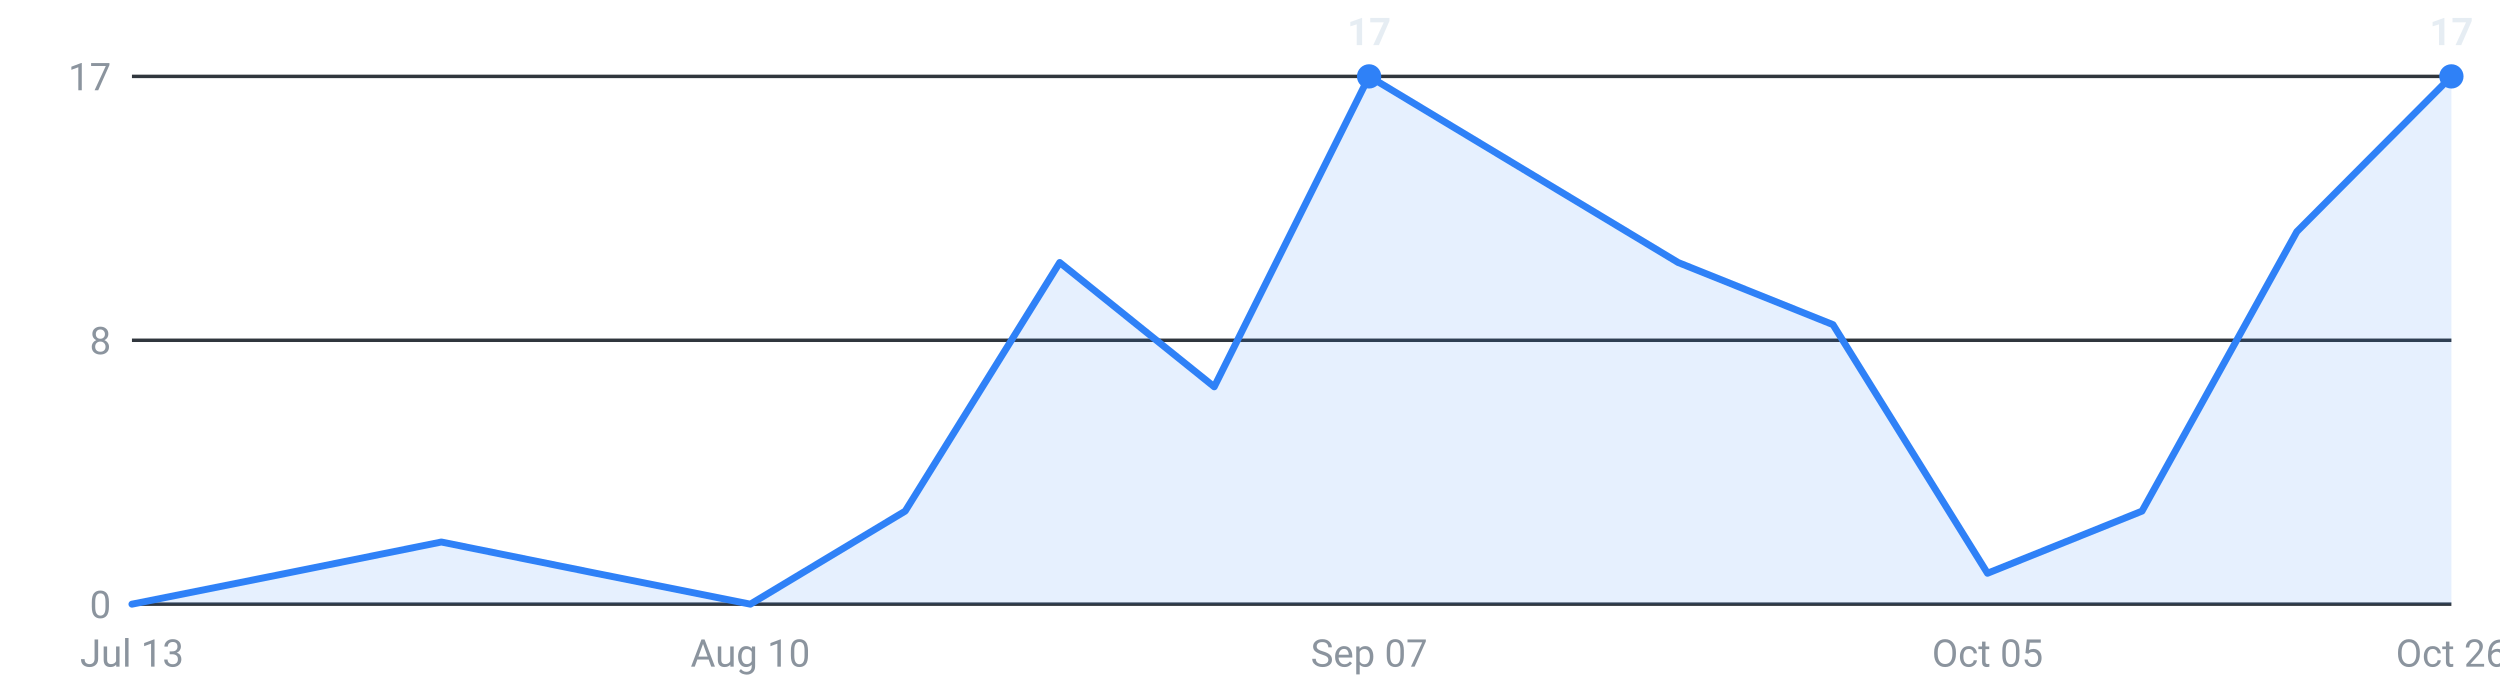
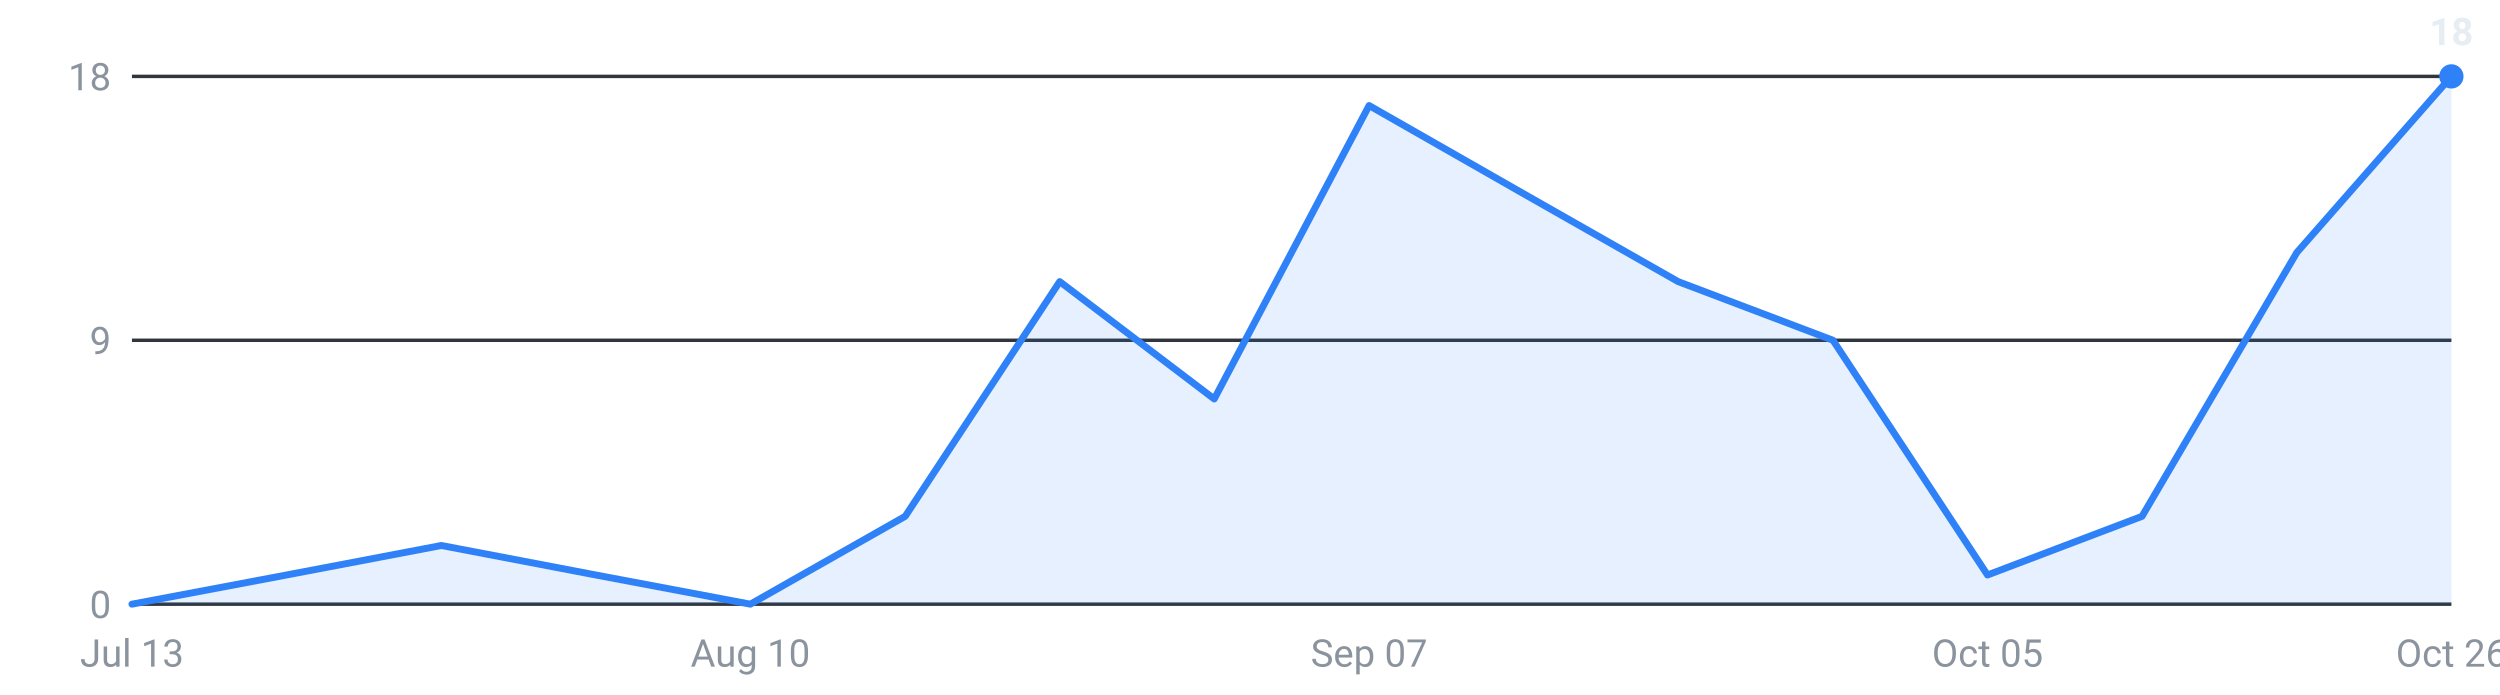
<svg xmlns="http://www.w3.org/2000/svg" viewBox="0 0 720 200" width="720" height="200" role="img" aria-label="Internships posted per week, last 16 weeks">
  <g font-family="-apple-system,Segoe UI,Roboto,sans-serif" font-size="11">
    <line x1="38" y1="174.0" x2="706" y2="174.0" stroke="#30363d" stroke-width="1" />
    <text x="32" y="178.0" text-anchor="end" fill="#8b949e">0</text>
    <line x1="38" y1="98.0" x2="706" y2="98.0" stroke="#30363d" stroke-width="1" />
-     <text x="32" y="102.0" text-anchor="end" fill="#8b949e">8</text>
+     <text x="32" y="102.0" text-anchor="end" fill="#8b949e">9</text>
    <line x1="38" y1="22.0" x2="706" y2="22.0" stroke="#30363d" stroke-width="1" />
-     <text x="32" y="26.0" text-anchor="end" fill="#8b949e">17</text>
-     <path d="M38.0,174 L38.0,174.0 L82.5,165.1 L127.1,156.1 L171.6,165.1 L216.1,174.0 L260.7,147.2 L305.2,75.6 L349.7,111.4 L394.3,22.0 L438.8,48.8 L483.3,75.6 L527.9,93.5 L572.4,165.1 L616.9,147.2 L661.5,66.7 L706.0,22.0 L706.0,174 Z" fill="#2f81f7" fill-opacity="0.12" />
-     <polyline points="38.0,174.0 82.5,165.1 127.1,156.1 171.6,165.1 216.1,174.0 260.7,147.2 305.2,75.6 349.7,111.4 394.3,22.0 438.8,48.8 483.3,75.6 527.9,93.5 572.4,165.1 616.9,147.2 661.5,66.7 706.0,22.0" fill="none" stroke="#2f81f7" stroke-width="2" stroke-linejoin="round" stroke-linecap="round" />
-     <circle cx="394.3" cy="22.0" r="3.5" fill="#2f81f7" />
-     <text x="394.3" y="13.0" text-anchor="middle" fill="#e6edf3" font-weight="600">17</text>
+     <text x="32" y="26.0" text-anchor="end" fill="#8b949e">18</text>
+     <path d="M38.0,174 L38.0,174.0 L82.5,165.6 L127.1,157.1 L171.6,165.6 L216.1,174.0 L260.7,148.7 L305.2,81.1 L349.7,114.9 L394.3,30.4 L438.8,55.8 L483.3,81.1 L527.9,98.0 L572.4,165.6 L616.9,148.7 L661.5,72.7 L706.0,22.0 L706.0,174 Z" fill="#2f81f7" fill-opacity="0.12" />
+     <polyline points="38.0,174.0 82.5,165.6 127.1,157.1 171.6,165.6 216.1,174.0 260.7,148.7 305.2,81.1 349.7,114.9 394.3,30.4 438.8,55.8 483.3,81.1 527.9,98.0 572.4,165.6 616.9,148.7 661.5,72.7 706.0,22.0" fill="none" stroke="#2f81f7" stroke-width="2" stroke-linejoin="round" stroke-linecap="round" />
    <circle cx="706.0" cy="22.0" r="3.5" fill="#2f81f7" />
-     <text x="706.0" y="13.0" text-anchor="middle" fill="#e6edf3" font-weight="600">17</text>
+     <text x="706.0" y="13.0" text-anchor="middle" fill="#e6edf3" font-weight="600">18</text>
    <text x="38.0" y="192" text-anchor="middle" fill="#8b949e">Jul 13</text>
    <text x="216.1" y="192" text-anchor="middle" fill="#8b949e">Aug 10</text>
    <text x="394.3" y="192" text-anchor="middle" fill="#8b949e">Sep 07</text>
    <text x="572.4" y="192" text-anchor="middle" fill="#8b949e">Oct 05</text>
    <text x="706.0" y="192" text-anchor="middle" fill="#8b949e">Oct 26</text>
  </g>
</svg>
